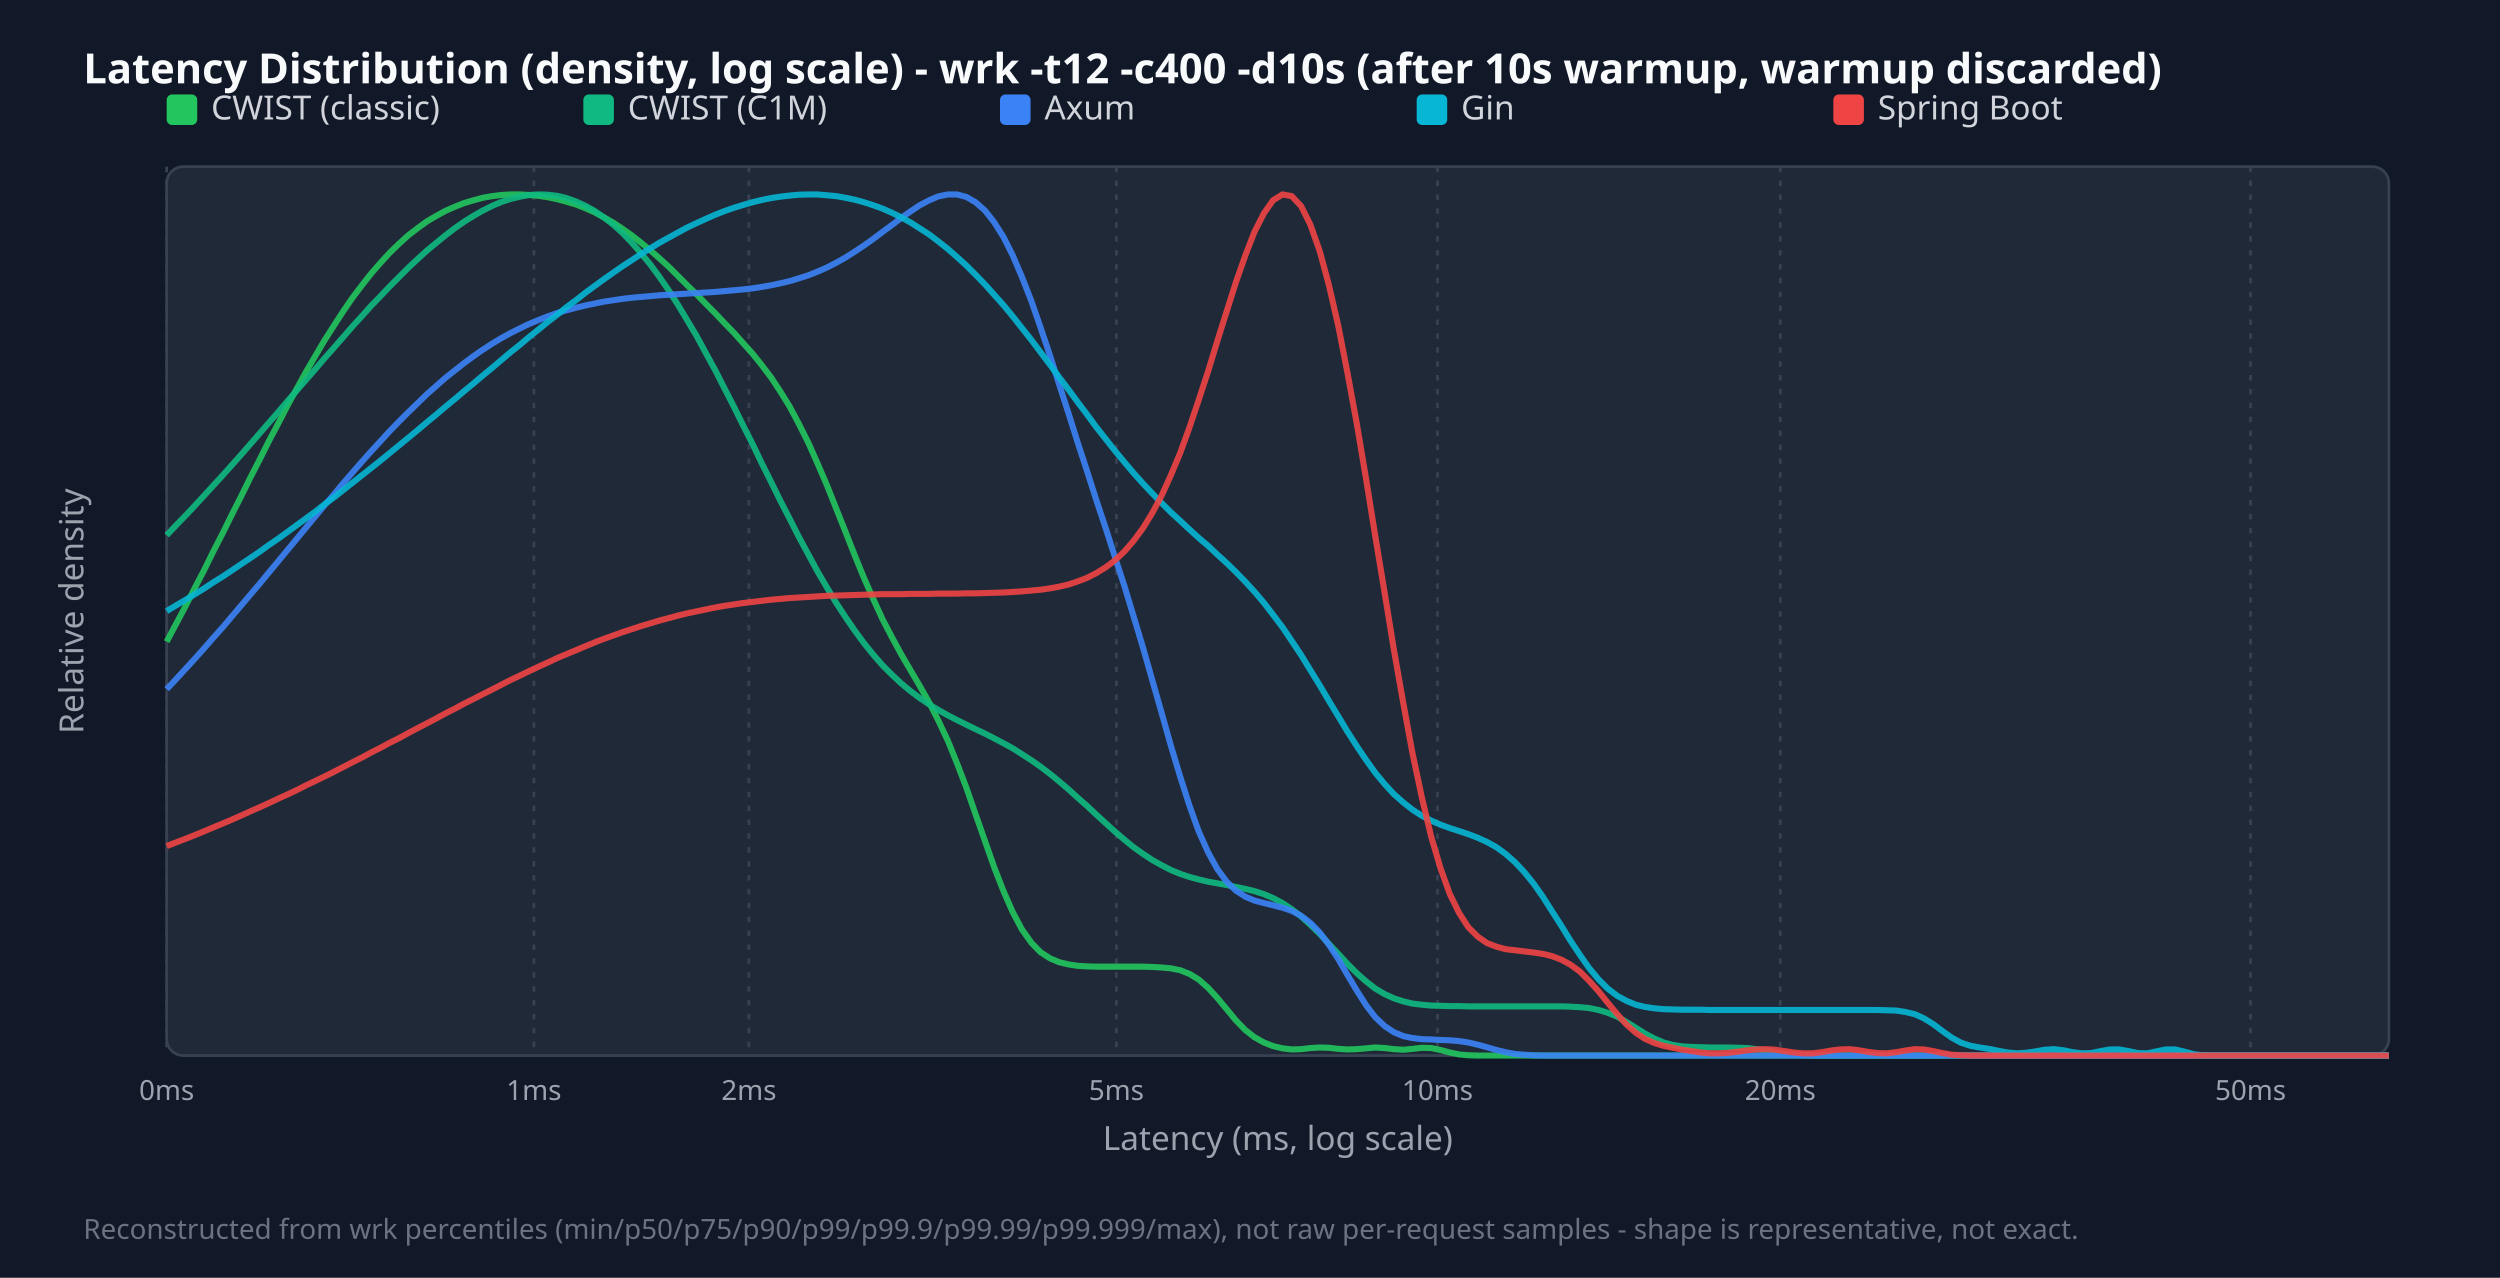
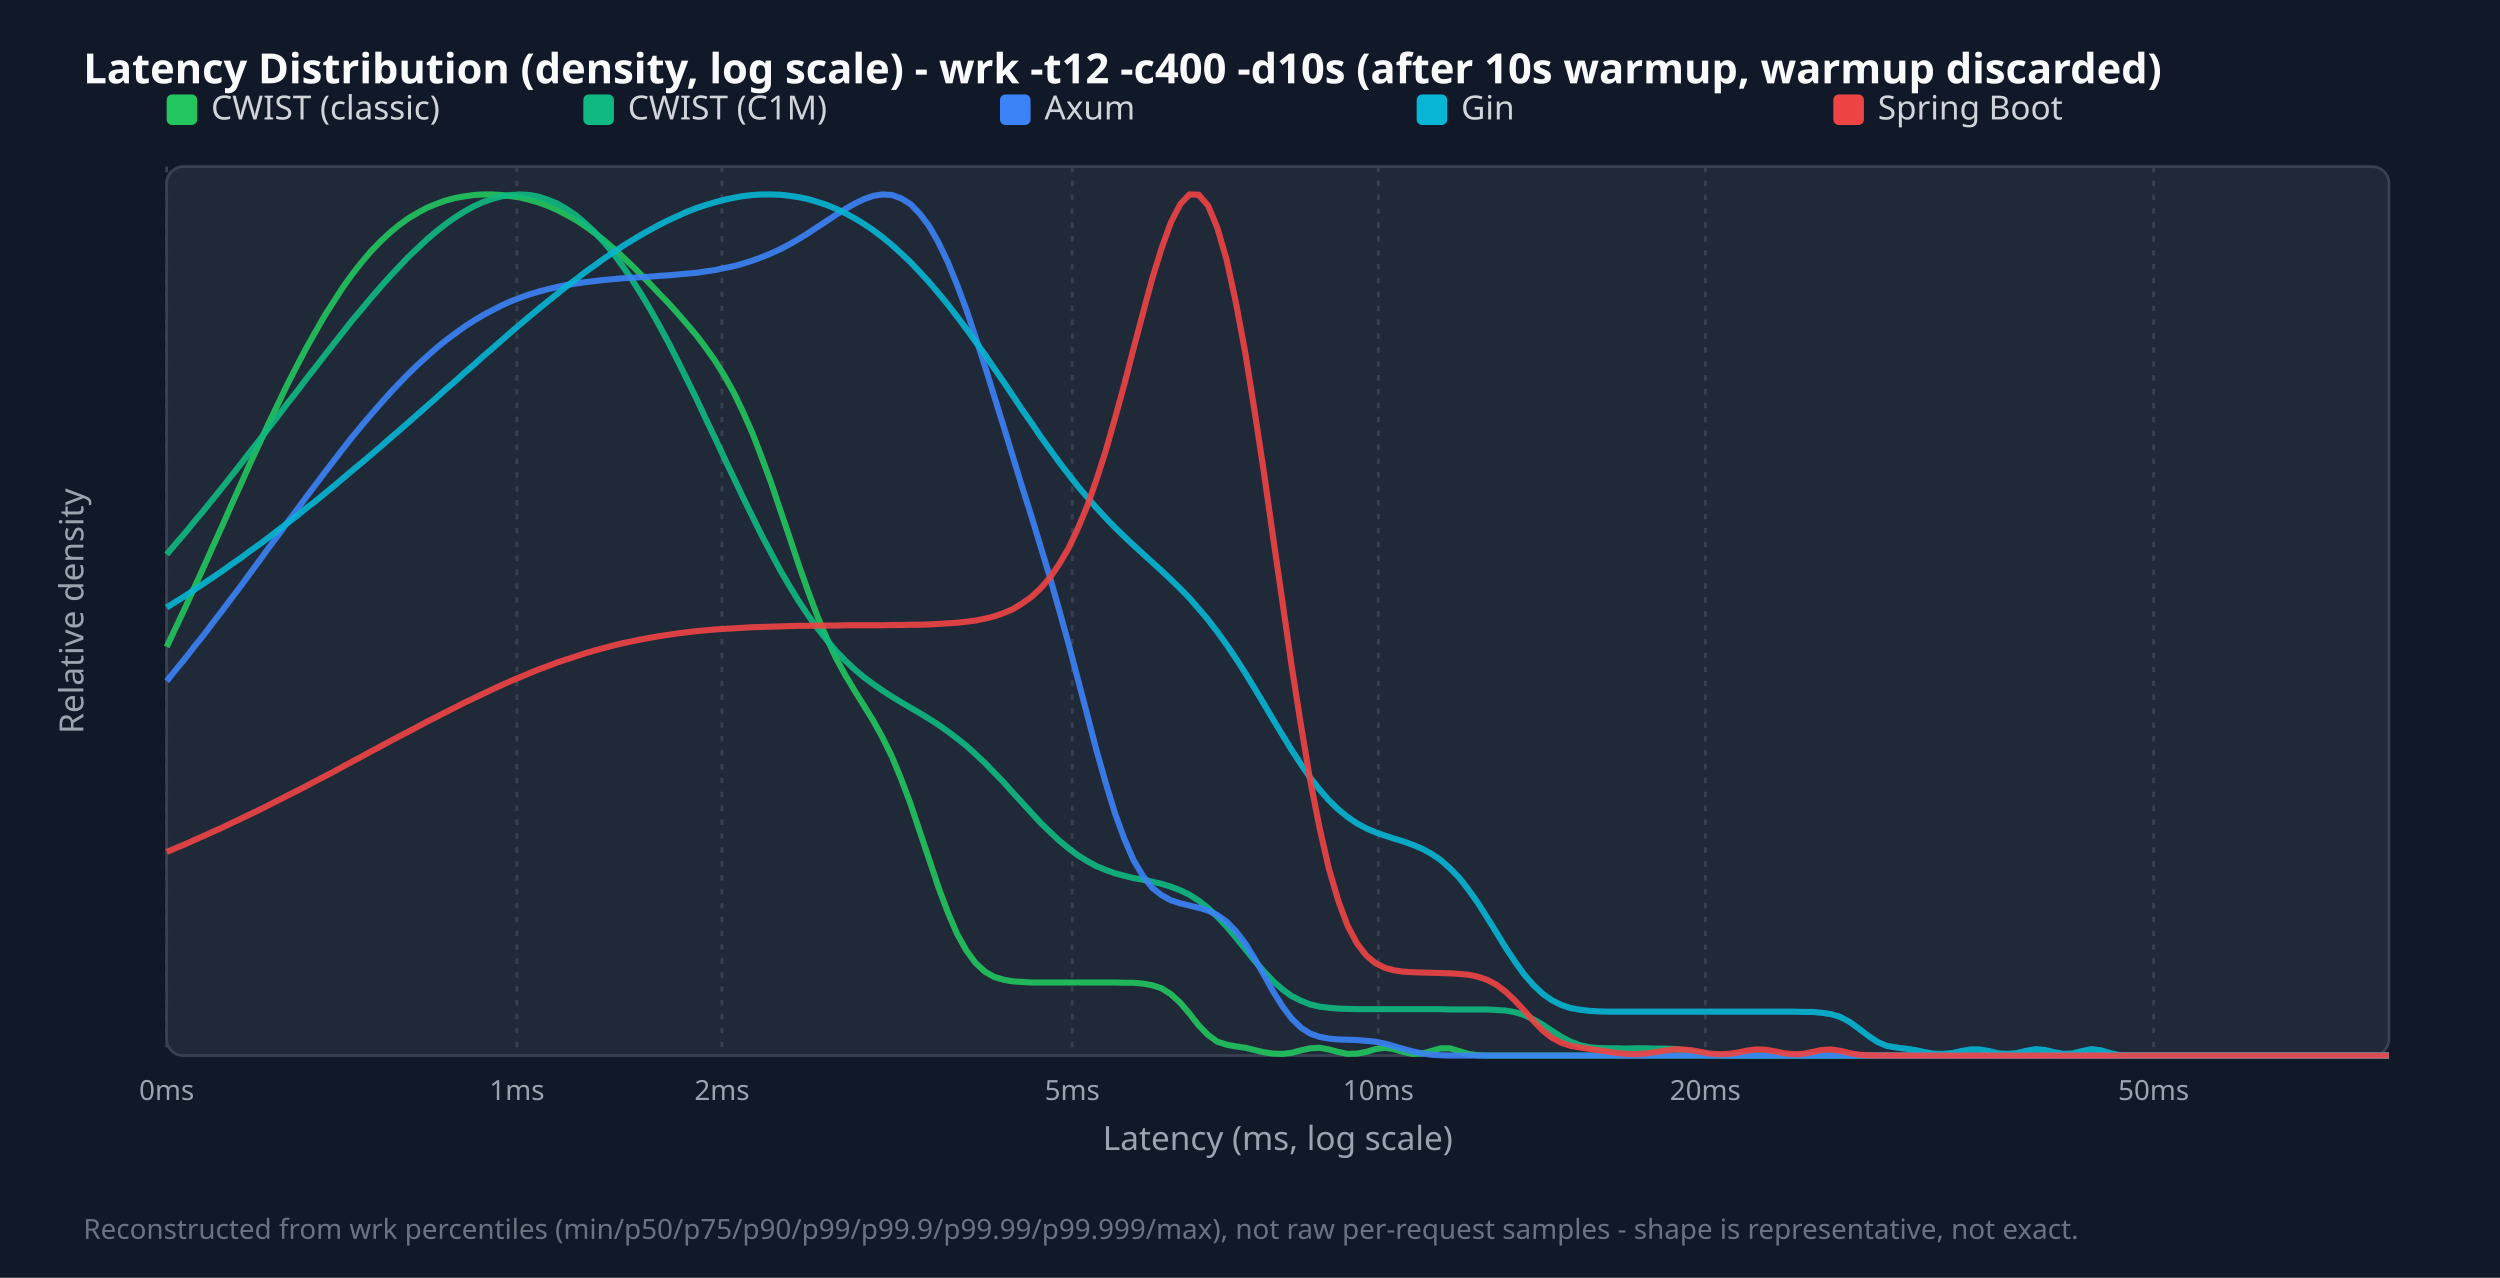
<svg xmlns="http://www.w3.org/2000/svg" width="900" height="460" viewBox="0 0 900 460">
  <style>.title{font:15px sans-serif;font-weight:bold;fill:#f9fafb}.legend{font:12px sans-serif;fill:#d1d5db}.tick{font:10px sans-serif;fill:#9ca3af}.axis-label{font:12px sans-serif;fill:#9ca3af}.footer{font:10px sans-serif;fill:#6b7280}</style>
  <rect width="100%" height="100%" fill="#111827" />
  <text x="30" y="30" class="title">Latency Distribution (density, log scale) - wrk -t12 -c400 -d10s (after 10s warmup, warmup discarded)</text>
  <rect x="60" y="60" width="800" height="320" fill="#1f2937" rx="6" stroke="#374151" />
  <line x1="60.0" y1="60" x2="60.0" y2="380" stroke="#374151" stroke-dasharray="2,3" />
  <text x="60.0" y="396" text-anchor="middle" class="tick">0ms</text>
-   <line x1="192.2" y1="60" x2="192.2" y2="380" stroke="#374151" stroke-dasharray="2,3" />
-   <text x="192.2" y="396" text-anchor="middle" class="tick">1ms</text>
-   <line x1="269.6" y1="60" x2="269.6" y2="380" stroke="#374151" stroke-dasharray="2,3" />
-   <text x="269.6" y="396" text-anchor="middle" class="tick">2ms</text>
-   <line x1="401.9" y1="60" x2="401.9" y2="380" stroke="#374151" stroke-dasharray="2,3" />
-   <text x="401.9" y="396" text-anchor="middle" class="tick">5ms</text>
-   <line x1="517.5" y1="60" x2="517.5" y2="380" stroke="#374151" stroke-dasharray="2,3" />
-   <text x="517.5" y="396" text-anchor="middle" class="tick">10ms</text>
-   <line x1="640.9" y1="60" x2="640.9" y2="380" stroke="#374151" stroke-dasharray="2,3" />
-   <text x="640.9" y="396" text-anchor="middle" class="tick">20ms</text>
-   <line x1="810.2" y1="60" x2="810.2" y2="380" stroke="#374151" stroke-dasharray="2,3" />
-   <text x="810.2" y="396" text-anchor="middle" class="tick">50ms</text>
+   <line x1="186.1" y1="60" x2="186.1" y2="380" stroke="#374151" stroke-dasharray="2,3" />
+   <text x="186.1" y="396" text-anchor="middle" class="tick">1ms</text>
+   <line x1="259.9" y1="60" x2="259.9" y2="380" stroke="#374151" stroke-dasharray="2,3" />
+   <text x="259.9" y="396" text-anchor="middle" class="tick">2ms</text>
+   <line x1="386.0" y1="60" x2="386.0" y2="380" stroke="#374151" stroke-dasharray="2,3" />
+   <text x="386.0" y="396" text-anchor="middle" class="tick">5ms</text>
+   <line x1="496.2" y1="60" x2="496.2" y2="380" stroke="#374151" stroke-dasharray="2,3" />
+   <text x="496.2" y="396" text-anchor="middle" class="tick">10ms</text>
+   <line x1="613.9" y1="60" x2="613.9" y2="380" stroke="#374151" stroke-dasharray="2,3" />
+   <text x="613.9" y="396" text-anchor="middle" class="tick">20ms</text>
+   <line x1="775.3" y1="60" x2="775.3" y2="380" stroke="#374151" stroke-dasharray="2,3" />
+   <text x="775.3" y="396" text-anchor="middle" class="tick">50ms</text>
  <rect x="60" y="34" width="11" height="11" fill="#22c55e" rx="2" />
  <text x="76" y="43" class="legend">CWIST (classic)</text>
  <rect x="210" y="34" width="11" height="11" fill="#10b981" rx="2" />
  <text x="226" y="43" class="legend">CWIST (C1M)</text>
  <rect x="360" y="34" width="11" height="11" fill="#3b82f6" rx="2" />
  <text x="376" y="43" class="legend">Axum</text>
  <rect x="510" y="34" width="11" height="11" fill="#06b6d4" rx="2" />
  <text x="526" y="43" class="legend">Gin</text>
  <rect x="660" y="34" width="11" height="11" fill="#ef4444" rx="2" />
  <text x="676" y="43" class="legend">Spring Boot</text>
-   <polyline points="60.0,231.0 63.3,224.8 66.7,218.4 70.0,211.9 73.4,205.4 76.7,198.7 80.1,192.1 83.4,185.4 86.8,178.7 90.1,172.0 93.5,165.4 96.8,158.8 100.2,152.4 103.5,146.0 106.9,139.8 110.2,133.8 113.6,128.0 116.9,122.4 120.3,117.1 123.6,112.0 126.9,107.2 130.3,102.7 133.6,98.5 137.0,94.6 140.3,91.0 143.7,87.7 147.0,84.7 150.4,82.1 153.7,79.7 157.1,77.7 160.4,75.9 163.8,74.4 167.1,73.1 170.5,72.1 173.8,71.2 177.2,70.6 180.5,70.2 183.8,70.0 187.2,70.0 190.5,70.2 193.9,70.5 197.2,71.0 200.6,71.7 203.9,72.6 207.3,73.6 210.6,74.9 214.0,76.4 217.3,78.2 220.7,80.1 224.0,82.3 227.4,84.7 230.7,87.3 234.1,90.1 237.4,93.0 240.8,96.1 244.1,99.4 247.4,102.7 250.8,106.0 254.1,109.4 257.5,112.8 260.8,116.3 264.2,119.8 267.5,123.5 270.9,127.3 274.2,131.4 277.6,135.9 280.9,140.9 284.3,146.4 287.6,152.6 291.0,159.4 294.3,166.8 297.7,174.7 301.0,183.0 304.4,191.5 307.7,199.9 311.0,208.0 314.4,215.7 317.7,222.9 321.1,229.4 324.4,235.5 327.8,241.3 331.1,246.9 334.5,252.9 337.8,259.4 341.2,266.6 344.5,274.7 347.9,283.6 351.2,293.1 354.6,302.8 357.9,312.2 361.3,320.9 364.6,328.4 367.9,334.6 371.3,339.4 374.6,342.8 378.0,345.0 381.3,346.4 384.7,347.2 388.0,347.7 391.4,347.9 394.7,348.0 398.1,348.0 401.4,348.0 404.8,348.0 408.1,348.0 411.5,348.0 414.8,348.1 418.2,348.3 421.5,348.6 424.9,349.3 428.2,350.6 431.5,352.6 434.9,355.6 438.2,359.2 441.6,363.3 444.9,367.3 448.3,370.8 451.6,373.4 455.0,375.3 458.3,376.6 461.7,377.4 465.0,377.8 468.4,377.7 471.7,377.3 475.1,377.1 478.4,377.2 481.8,377.6 485.1,377.8 488.5,377.7 491.8,377.4 495.1,377.1 498.5,377.3 501.8,377.7 505.2,377.9 508.5,377.6 511.9,377.2 515.2,377.3 518.6,378.0 521.9,378.9 525.3,379.6 528.6,379.9 532.0,380.0 535.3,380.0 538.7,380.0 542.0,380.0 545.4,380.0 548.7,380.0 552.1,380.0 555.4,380.0 558.7,380.0 562.1,380.0 565.4,380.0 568.8,380.0 572.1,380.0 575.5,380.0 578.8,380.0 582.2,380.0 585.5,380.0 588.9,380.0 592.2,380.0 595.6,380.0 598.9,380.0 602.3,380.0 605.6,380.0 609.0,380.0 612.3,380.0 615.6,380.0 619.0,380.0 622.3,380.0 625.7,380.0 629.0,380.0 632.4,380.0 635.7,380.0 639.1,380.0 642.4,380.0 645.8,380.0 649.1,380.0 652.5,380.0 655.8,380.0 659.2,380.0 662.5,380.0 665.9,380.0 669.2,380.0 672.6,380.0 675.9,380.0 679.2,380.0 682.6,380.0 685.9,380.0 689.3,380.0 692.6,380.0 696.0,380.0 699.3,380.0 702.7,380.0 706.0,380.0 709.4,380.0 712.7,380.0 716.1,380.0 719.4,380.0 722.8,380.0 726.1,380.0 729.5,380.0 732.8,380.0 736.2,380.0 739.5,380.0 742.8,380.0 746.2,380.0 749.5,380.0 752.9,380.0 756.2,380.0 759.6,380.0 762.9,380.0 766.3,380.0 769.6,380.0 773.0,380.0 776.3,380.0 779.7,380.0 783.0,380.0 786.4,380.0 789.7,380.0 793.1,380.0 796.4,380.0 799.7,380.0 803.1,380.0 806.4,380.0 809.8,380.0 813.1,380.0 816.5,380.0 819.8,380.0 823.2,380.0 826.5,380.0 829.9,380.0 833.2,380.0 836.6,380.0 839.9,380.0 843.3,380.0 846.6,380.0 850.0,380.0 853.3,380.0 856.7,380.0 860.0,380.0" fill="none" stroke="#22c55e" stroke-width="2.2" opacity="0.9" />
-   <polyline points="60.0,192.7 63.3,189.2 66.7,185.7 70.0,182.2 73.4,178.5 76.7,174.9 80.1,171.2 83.4,167.5 86.8,163.7 90.1,159.9 93.5,156.0 96.8,152.2 100.2,148.3 103.5,144.4 106.9,140.5 110.2,136.7 113.6,132.8 116.9,128.9 120.3,125.1 123.6,121.3 126.9,117.5 130.3,113.8 133.6,110.1 137.0,106.6 140.3,103.1 143.7,99.7 147.0,96.4 150.4,93.2 153.7,90.2 157.1,87.4 160.4,84.7 163.8,82.1 167.1,79.8 170.5,77.7 173.8,75.8 177.2,74.1 180.5,72.7 183.8,71.6 187.2,70.8 190.5,70.2 193.9,70.0 197.2,70.1 200.6,70.5 203.9,71.3 207.3,72.5 210.6,74.0 214.0,75.9 217.3,78.2 220.7,80.8 224.0,83.8 227.4,87.3 230.7,91.1 234.1,95.2 237.4,99.7 240.8,104.6 244.1,109.8 247.4,115.3 250.8,121.0 254.1,127.1 257.5,133.3 260.8,139.8 264.2,146.4 267.5,153.1 270.9,159.8 274.2,166.7 277.6,173.5 280.9,180.2 284.3,186.8 287.6,193.3 291.0,199.6 294.3,205.7 297.7,211.5 301.0,217.0 304.4,222.2 307.7,227.0 311.0,231.5 314.4,235.7 317.7,239.5 321.1,242.9 324.4,246.0 327.8,248.8 331.1,251.3 334.5,253.6 337.8,255.6 341.2,257.5 344.5,259.2 347.9,260.9 351.2,262.5 354.6,264.1 357.9,265.8 361.3,267.6 364.6,269.4 367.9,271.5 371.3,273.7 374.6,276.0 378.0,278.6 381.3,281.3 384.7,284.2 388.0,287.2 391.4,290.2 394.7,293.3 398.1,296.4 401.4,299.4 404.8,302.3 408.1,305.0 411.5,307.4 414.8,309.6 418.2,311.5 421.5,313.2 424.9,314.6 428.2,315.7 431.5,316.6 434.9,317.4 438.2,318.0 441.6,318.6 444.9,319.3 448.3,320.0 451.6,320.8 455.0,321.9 458.3,323.3 461.7,325.1 465.0,327.3 468.4,329.9 471.7,332.9 475.1,336.2 478.4,339.8 481.8,343.4 485.1,347.0 488.5,350.4 491.8,353.3 495.1,355.9 498.5,357.9 501.8,359.4 505.2,360.5 508.5,361.3 511.9,361.7 515.2,362.0 518.6,362.1 521.9,362.2 525.3,362.2 528.6,362.3 532.0,362.3 535.3,362.3 538.7,362.3 542.0,362.3 545.4,362.3 548.7,362.3 552.1,362.3 555.4,362.3 558.7,362.3 562.1,362.3 565.4,362.4 568.8,362.6 572.1,362.9 575.5,363.6 578.8,364.6 582.2,366.0 585.5,367.9 588.9,370.0 592.2,372.1 595.6,373.9 598.9,375.3 602.3,376.2 605.6,376.7 609.0,376.9 612.3,377.0 615.6,377.1 619.0,377.1 622.3,377.1 625.7,377.2 629.0,377.3 632.4,377.7 635.7,378.2 639.1,378.8 642.4,379.4 645.8,379.7 649.1,379.9 652.5,380.0 655.8,380.0 659.2,380.0 662.5,380.0 665.9,380.0 669.2,380.0 672.6,380.0 675.9,380.0 679.2,380.0 682.6,380.0 685.9,380.0 689.3,380.0 692.6,380.0 696.0,380.0 699.3,380.0 702.7,380.0 706.0,380.0 709.4,380.0 712.7,380.0 716.1,380.0 719.4,380.0 722.8,380.0 726.1,380.0 729.5,380.0 732.8,380.0 736.2,380.0 739.5,380.0 742.8,380.0 746.2,380.0 749.5,380.0 752.9,380.0 756.2,380.0 759.6,380.0 762.9,380.0 766.3,380.0 769.6,380.0 773.0,380.0 776.3,380.0 779.7,380.0 783.0,380.0 786.4,380.0 789.7,380.0 793.1,380.0 796.4,380.0 799.7,380.0 803.1,380.0 806.4,380.0 809.8,380.0 813.1,380.0 816.5,380.0 819.8,380.0 823.2,380.0 826.5,380.0 829.9,380.0 833.2,380.0 836.6,380.0 839.9,380.0 843.3,380.0 846.6,380.0 850.0,380.0 853.3,380.0 856.7,380.0 860.0,380.0" fill="none" stroke="#10b981" stroke-width="2.2" opacity="0.9" />
-   <polyline points="60.0,248.1 63.3,244.6 66.7,240.9 70.0,237.3 73.4,233.5 76.7,229.7 80.1,225.9 83.4,222.0 86.8,218.0 90.1,214.1 93.5,210.1 96.8,206.1 100.2,202.0 103.5,198.0 106.9,193.9 110.2,189.9 113.6,185.8 116.9,181.8 120.3,177.9 123.6,173.9 126.9,170.1 130.3,166.2 133.6,162.5 137.0,158.8 140.3,155.2 143.7,151.7 147.0,148.4 150.4,145.1 153.7,141.9 157.1,138.9 160.4,136.0 163.8,133.3 167.1,130.7 170.5,128.2 173.8,125.9 177.2,123.7 180.5,121.7 183.8,119.9 187.2,118.2 190.5,116.6 193.9,115.2 197.2,113.9 200.6,112.7 203.9,111.7 207.3,110.8 210.6,110.0 214.0,109.3 217.3,108.6 220.7,108.1 224.0,107.6 227.4,107.2 230.7,106.9 234.1,106.6 237.4,106.3 240.8,106.1 244.1,105.9 247.4,105.7 250.8,105.5 254.1,105.3 257.5,105.1 260.8,104.8 264.2,104.5 267.5,104.2 270.9,103.8 274.2,103.3 277.6,102.7 280.9,102.0 284.3,101.2 287.6,100.2 291.0,99.1 294.3,97.8 297.7,96.3 301.0,94.6 304.4,92.7 307.7,90.6 311.0,88.4 314.4,86.0 317.7,83.5 321.1,81.0 324.4,78.5 327.8,76.1 331.1,73.9 334.5,72.1 337.8,70.7 341.2,70.0 344.5,70.0 347.9,70.9 351.2,72.8 354.6,75.8 357.9,80.0 361.3,85.4 364.6,92.0 367.9,99.7 371.3,108.4 374.6,117.9 378.0,128.0 381.3,138.4 384.7,148.9 388.0,159.4 391.4,169.8 394.7,180.1 398.1,190.3 401.4,200.6 404.8,211.0 408.1,221.9 411.5,233.2 414.8,244.8 418.2,256.7 421.5,268.4 424.9,279.7 428.2,290.0 431.5,299.2 434.9,306.8 438.2,312.8 441.6,317.4 444.9,320.6 448.3,322.8 451.6,324.2 455.0,325.1 458.3,325.9 461.7,326.8 465.0,327.9 468.4,329.7 471.7,332.2 475.1,335.7 478.4,340.1 481.8,345.3 485.1,351.0 488.5,356.7 491.8,361.9 495.1,366.2 498.5,369.4 501.8,371.6 505.2,373.0 508.5,373.7 511.9,374.1 515.2,374.2 518.6,374.4 521.9,374.5 525.3,374.8 528.6,375.3 532.0,376.1 535.3,377.0 538.7,378.0 542.0,378.8 545.4,379.4 548.7,379.7 552.1,379.9 555.4,380.0 558.7,380.0 562.1,380.0 565.4,380.0 568.8,380.0 572.1,380.0 575.5,380.0 578.8,380.0 582.2,380.0 585.5,380.0 588.9,380.0 592.2,380.0 595.6,380.0 598.9,380.0 602.3,380.0 605.6,380.0 609.0,380.0 612.3,380.0 615.6,380.0 619.0,380.0 622.3,380.0 625.7,380.0 629.0,380.0 632.4,380.0 635.7,380.0 639.1,380.0 642.4,380.0 645.8,380.0 649.1,380.0 652.5,380.0 655.8,380.0 659.2,380.0 662.5,380.0 665.9,380.0 669.2,380.0 672.6,380.0 675.9,380.0 679.2,380.0 682.6,380.0 685.9,380.0 689.3,380.0 692.6,380.0 696.0,380.0 699.3,380.0 702.7,380.0 706.0,380.0 709.4,380.0 712.7,380.0 716.1,380.0 719.4,380.0 722.8,380.0 726.1,380.0 729.5,380.0 732.8,380.0 736.2,380.0 739.5,380.0 742.8,380.0 746.2,380.0 749.5,380.0 752.9,380.0 756.2,380.0 759.6,380.0 762.9,380.0 766.3,380.0 769.6,380.0 773.0,380.0 776.3,380.0 779.7,380.0 783.0,380.0 786.4,380.0 789.7,380.0 793.1,380.0 796.4,380.0 799.7,380.0 803.1,380.0 806.4,380.0 809.8,380.0 813.1,380.0 816.5,380.0 819.8,380.0 823.2,380.0 826.5,380.0 829.9,380.0 833.2,380.0 836.6,380.0 839.9,380.0 843.3,380.0 846.6,380.0 850.0,380.0 853.3,380.0 856.7,380.0 860.0,380.0" fill="none" stroke="#3b82f6" stroke-width="2.2" opacity="0.9" />
-   <polyline points="60.0,220.0 63.3,218.0 66.7,216.0 70.0,214.0 73.4,211.9 76.7,209.7 80.1,207.6 83.4,205.4 86.8,203.1 90.1,200.9 93.5,198.6 96.8,196.2 100.2,193.9 103.5,191.5 106.9,189.0 110.2,186.6 113.6,184.1 116.9,181.5 120.3,179.0 123.6,176.4 126.9,173.8 130.3,171.1 133.6,168.5 137.0,165.8 140.3,163.1 143.7,160.3 147.0,157.6 150.4,154.8 153.7,152.0 157.1,149.2 160.4,146.4 163.8,143.6 167.1,140.8 170.5,138.0 173.8,135.2 177.2,132.4 180.5,129.6 183.8,126.8 187.2,124.1 190.5,121.3 193.9,118.6 197.2,115.9 200.6,113.3 203.9,110.6 207.3,108.1 210.6,105.5 214.0,103.0 217.3,100.6 220.7,98.2 224.0,95.9 227.4,93.7 230.7,91.5 234.1,89.4 237.4,87.4 240.8,85.5 244.1,83.7 247.4,81.9 250.8,80.3 254.1,78.8 257.5,77.3 260.8,76.0 264.2,74.8 267.5,73.8 270.9,72.8 274.2,72.0 277.6,71.3 280.9,70.8 284.3,70.4 287.6,70.1 291.0,70.0 294.3,70.0 297.7,70.3 301.0,70.6 304.4,71.2 307.7,71.9 311.0,72.8 314.4,73.9 317.7,75.1 321.1,76.6 324.4,78.2 327.8,80.1 331.1,82.2 334.5,84.4 337.8,86.9 341.2,89.6 344.5,92.5 347.9,95.6 351.2,98.9 354.6,102.4 357.9,106.1 361.3,109.9 364.6,113.9 367.9,118.1 371.3,122.4 374.6,126.8 378.0,131.3 381.3,135.8 384.7,140.3 388.0,144.8 391.4,149.3 394.7,153.8 398.1,158.1 401.4,162.3 404.8,166.4 408.1,170.3 411.5,174.1 414.8,177.6 418.2,181.1 421.5,184.4 424.9,187.5 428.2,190.6 431.5,193.6 434.9,196.5 438.2,199.6 441.6,202.7 444.9,205.9 448.3,209.4 451.6,213.0 455.0,217.0 458.3,221.3 461.7,225.8 465.0,230.7 468.4,235.8 471.7,241.2 475.1,246.7 478.4,252.3 481.8,257.9 485.1,263.4 488.5,268.7 491.8,273.6 495.1,278.2 498.5,282.3 501.8,285.9 505.2,288.9 508.5,291.5 511.9,293.7 515.2,295.4 518.6,296.9 521.9,298.1 525.3,299.2 528.6,300.3 532.0,301.6 535.3,303.1 538.7,305.0 542.0,307.4 545.4,310.4 548.7,313.9 552.1,318.1 555.4,322.8 558.7,328.0 562.1,333.3 565.4,338.7 568.8,343.8 572.1,348.5 575.5,352.6 578.8,355.9 582.2,358.5 585.5,360.3 588.9,361.7 592.2,362.5 595.6,363.0 598.9,363.3 602.3,363.4 605.6,363.5 609.0,363.5 612.3,363.5 615.6,363.6 619.0,363.6 622.3,363.6 625.7,363.6 629.0,363.6 632.4,363.6 635.7,363.6 639.1,363.6 642.4,363.6 645.8,363.6 649.1,363.6 652.5,363.6 655.8,363.6 659.2,363.6 662.5,363.6 665.9,363.6 669.2,363.6 672.6,363.6 675.9,363.6 679.2,363.7 682.6,363.8 685.9,364.3 689.3,365.1 692.6,366.6 696.0,368.7 699.3,371.2 702.7,373.6 706.0,375.4 709.4,376.5 712.7,377.1 716.1,377.6 719.4,378.3 722.8,378.9 726.1,379.2 729.5,379.0 732.8,378.5 736.2,377.9 739.5,377.7 742.8,378.1 746.2,378.8 749.5,379.2 752.9,379.1 756.2,378.4 759.6,377.8 762.9,377.8 766.3,378.4 769.6,379.1 773.0,379.2 776.3,378.5 779.7,377.8 783.0,377.8 786.4,378.6 789.7,379.5 793.1,379.9 796.4,380.0 799.7,380.0 803.1,380.0 806.4,380.0 809.8,380.0 813.1,380.0 816.5,380.0 819.8,380.0 823.2,380.0 826.5,380.0 829.9,380.0 833.2,380.0 836.6,380.0 839.9,380.0 843.3,380.0 846.6,380.0 850.0,380.0 853.3,380.0 856.7,380.0 860.0,380.0" fill="none" stroke="#06b6d4" stroke-width="2.2" opacity="0.9" />
-   <polyline points="60.0,304.6 63.3,303.3 66.7,302.0 70.0,300.7 73.4,299.3 76.7,297.9 80.1,296.5 83.4,295.1 86.8,293.6 90.1,292.1 93.5,290.6 96.8,289.1 100.2,287.5 103.5,286.0 106.9,284.4 110.2,282.7 113.6,281.1 116.9,279.5 120.3,277.8 123.6,276.1 126.9,274.4 130.3,272.7 133.6,270.9 137.0,269.2 140.3,267.4 143.7,265.7 147.0,263.9 150.4,262.1 153.7,260.4 157.1,258.6 160.4,256.8 163.8,255.1 167.1,253.3 170.5,251.6 173.8,249.9 177.2,248.2 180.5,246.5 183.8,244.8 187.2,243.2 190.5,241.6 193.9,240.0 197.2,238.5 200.6,236.9 203.9,235.5 207.3,234.1 210.6,232.7 214.0,231.3 217.3,230.0 220.7,228.8 224.0,227.6 227.4,226.5 230.7,225.4 234.1,224.4 237.4,223.4 240.8,222.5 244.1,221.6 247.4,220.8 250.8,220.1 254.1,219.4 257.5,218.7 260.8,218.1 264.2,217.6 267.5,217.1 270.9,216.7 274.2,216.3 277.6,215.9 280.9,215.6 284.3,215.3 287.6,215.1 291.0,214.9 294.3,214.7 297.7,214.5 301.0,214.4 304.4,214.3 307.7,214.2 311.0,214.1 314.4,214.0 317.7,213.9 321.1,213.9 324.4,213.9 327.8,213.8 331.1,213.8 334.5,213.8 337.8,213.7 341.2,213.7 344.5,213.7 347.9,213.6 351.2,213.6 354.6,213.5 357.9,213.4 361.3,213.3 364.6,213.1 367.9,212.9 371.3,212.6 374.6,212.3 378.0,211.8 381.3,211.2 384.7,210.4 388.0,209.3 391.4,208.0 394.7,206.3 398.1,204.2 401.4,201.7 404.8,198.5 408.1,194.7 411.5,190.1 414.8,184.7 418.2,178.4 421.5,171.1 424.9,163.0 428.2,153.9 431.5,144.1 434.9,133.7 438.2,122.9 441.6,112.1 444.9,101.7 448.3,92.0 451.6,83.5 455.0,76.8 458.3,72.1 461.7,70.0 465.0,70.6 468.4,74.2 471.7,80.8 475.1,90.4 478.4,102.6 481.8,117.4 485.1,134.3 488.5,152.8 491.8,172.5 495.1,193.0 498.5,213.6 501.8,233.9 505.2,253.2 508.5,271.2 511.9,287.2 515.2,301.1 518.6,312.6 521.9,321.8 525.3,328.7 528.6,333.8 532.0,337.2 535.3,339.5 538.7,340.8 542.0,341.7 545.4,342.1 548.7,342.5 552.1,342.9 555.4,343.4 558.7,344.2 562.1,345.5 565.4,347.3 568.8,349.8 572.1,353.1 575.5,356.9 578.8,361.0 582.2,365.1 585.5,368.8 588.9,371.8 592.2,374.0 595.6,375.5 598.9,376.5 602.3,377.2 605.6,377.9 609.0,378.4 612.3,378.9 615.6,379.2 619.0,379.2 622.3,379.0 625.7,378.6 629.0,378.1 632.4,377.8 635.7,377.7 639.1,377.9 642.4,378.4 645.8,378.9 649.1,379.2 652.5,379.2 655.8,378.8 659.2,378.2 662.5,377.8 665.9,377.7 669.2,378.1 672.6,378.7 675.9,379.1 679.2,379.2 682.6,378.8 685.9,378.2 689.3,377.7 692.6,377.8 696.0,378.4 699.3,379.1 702.7,379.7 706.0,379.9 709.4,380.0 712.7,380.0 716.1,380.0 719.4,380.0 722.8,380.0 726.1,380.0 729.5,380.0 732.8,380.0 736.2,380.0 739.5,380.0 742.8,380.0 746.2,380.0 749.5,380.0 752.9,380.0 756.2,380.0 759.6,380.0 762.9,380.0 766.3,380.0 769.6,380.0 773.0,380.0 776.3,380.0 779.7,380.0 783.0,380.0 786.4,380.0 789.7,380.0 793.1,380.0 796.4,380.0 799.7,380.0 803.1,380.0 806.4,380.0 809.8,380.0 813.1,380.0 816.5,380.0 819.8,380.0 823.2,380.0 826.5,380.0 829.9,380.0 833.2,380.0 836.6,380.0 839.9,380.0 843.3,380.0 846.6,380.0 850.0,380.0 853.3,380.0 856.7,380.0 860.0,380.0" fill="none" stroke="#ef4444" stroke-width="2.2" opacity="0.9" />
+   <polyline points="60.0,232.9 63.3,225.9 66.7,218.7 70.0,211.4 73.4,204.0 76.7,196.6 80.1,189.1 83.4,181.6 86.8,174.1 90.1,166.7 93.5,159.4 96.8,152.2 100.2,145.2 103.5,138.3 106.9,131.7 110.2,125.4 113.6,119.4 116.9,113.6 120.3,108.3 123.6,103.2 126.9,98.6 130.3,94.3 133.6,90.4 137.0,86.9 140.3,83.8 143.7,81.0 147.0,78.6 150.4,76.6 153.7,74.8 157.1,73.4 160.4,72.2 163.8,71.3 167.1,70.7 170.5,70.2 173.8,70.0 177.2,70.0 180.5,70.2 183.8,70.6 187.2,71.1 190.5,71.9 193.9,72.9 197.2,74.1 200.6,75.6 203.9,77.3 207.3,79.2 210.6,81.4 214.0,83.8 217.3,86.4 220.7,89.3 224.0,92.3 227.4,95.5 230.7,98.8 234.1,102.3 237.4,105.8 240.8,109.3 244.1,113.0 247.4,116.8 250.8,120.8 254.1,125.2 257.5,130.0 260.8,135.3 264.2,141.4 267.5,148.3 270.9,156.0 274.2,164.6 277.6,173.8 280.9,183.6 284.3,193.6 287.6,203.5 291.0,213.1 294.3,221.9 297.7,229.9 301.0,237.0 304.4,243.2 307.7,248.7 311.0,254.0 314.4,259.5 317.7,265.5 321.1,272.4 324.4,280.4 327.8,289.4 331.1,299.3 334.5,309.4 337.8,319.3 341.2,328.4 344.5,336.1 347.9,342.2 351.2,346.7 354.6,349.8 357.9,351.7 361.3,352.7 364.6,353.3 367.9,353.5 371.3,353.7 374.6,353.7 378.0,353.7 381.3,353.7 384.7,353.7 388.0,353.7 391.4,353.7 394.7,353.7 398.1,353.7 401.4,353.7 404.8,353.8 408.1,353.8 411.5,354.1 414.8,354.7 418.2,355.8 421.5,357.9 424.9,361.0 428.2,364.9 431.5,369.1 434.9,372.6 438.2,375.0 441.6,376.1 444.9,376.7 448.3,377.2 451.6,378.0 455.0,378.8 458.3,379.3 461.7,379.4 465.0,379.0 468.4,378.1 471.7,377.4 475.1,377.2 478.4,377.8 481.8,378.7 485.1,379.4 488.5,379.3 491.8,378.7 495.1,377.7 498.5,377.2 501.8,377.7 505.2,378.7 508.5,379.4 511.9,379.3 515.2,378.4 518.6,377.4 521.9,377.4 525.3,378.4 528.6,379.4 532.0,379.9 535.3,380.0 538.7,380.0 542.0,380.0 545.4,380.0 548.7,380.0 552.1,380.0 555.4,380.0 558.7,380.0 562.1,380.0 565.4,380.0 568.8,380.0 572.1,380.0 575.5,380.0 578.8,380.0 582.2,380.0 585.5,380.0 588.9,380.0 592.2,380.0 595.6,380.0 598.9,380.0 602.3,380.0 605.6,380.0 609.0,380.0 612.3,380.0 615.6,380.0 619.0,380.0 622.3,380.0 625.7,380.0 629.0,380.0 632.4,380.0 635.7,380.0 639.1,380.0 642.4,380.0 645.8,380.0 649.1,380.0 652.5,380.0 655.8,380.0 659.2,380.0 662.5,380.0 665.9,380.0 669.2,380.0 672.6,380.0 675.9,380.0 679.2,380.0 682.6,380.0 685.9,380.0 689.3,380.0 692.6,380.0 696.0,380.0 699.3,380.0 702.7,380.0 706.0,380.0 709.4,380.0 712.7,380.0 716.1,380.0 719.4,380.0 722.8,380.0 726.1,380.0 729.5,380.0 732.8,380.0 736.2,380.0 739.5,380.0 742.8,380.0 746.2,380.0 749.5,380.0 752.9,380.0 756.2,380.0 759.6,380.0 762.9,380.0 766.3,380.0 769.6,380.0 773.0,380.0 776.3,380.0 779.7,380.0 783.0,380.0 786.4,380.0 789.7,380.0 793.1,380.0 796.4,380.0 799.7,380.0 803.1,380.0 806.4,380.0 809.8,380.0 813.1,380.0 816.5,380.0 819.8,380.0 823.2,380.0 826.5,380.0 829.9,380.0 833.2,380.0 836.6,380.0 839.9,380.0 843.3,380.0 846.6,380.0 850.0,380.0 853.3,380.0 856.7,380.0 860.0,380.0" fill="none" stroke="#22c55e" stroke-width="2.2" opacity="0.9" />
+   <polyline points="60.0,199.6 63.3,195.7 66.7,191.8 70.0,187.7 73.4,183.7 76.7,179.6 80.1,175.4 83.4,171.2 86.8,166.9 90.1,162.6 93.5,158.3 96.8,154.0 100.2,149.6 103.5,145.2 106.9,140.9 110.2,136.5 113.6,132.2 116.9,127.9 120.3,123.6 123.6,119.4 126.9,115.2 130.3,111.2 133.6,107.2 137.0,103.3 140.3,99.6 143.7,96.0 147.0,92.5 150.4,89.3 153.7,86.2 157.1,83.3 160.4,80.7 163.8,78.3 167.1,76.2 170.5,74.3 173.8,72.8 177.2,71.6 180.5,70.7 183.8,70.2 187.2,70.0 190.5,70.2 193.9,70.8 197.2,71.9 200.6,73.3 203.9,75.2 207.3,77.5 210.6,80.3 214.0,83.5 217.3,87.1 220.7,91.1 224.0,95.6 227.4,100.5 230.7,105.7 234.1,111.4 237.4,117.3 240.8,123.6 244.1,130.1 247.4,136.8 250.8,143.7 254.1,150.8 257.5,157.9 260.8,165.0 264.2,172.1 267.5,179.1 270.9,186.0 274.2,192.7 277.6,199.1 280.9,205.3 284.3,211.1 287.6,216.5 291.0,221.6 294.3,226.2 297.7,230.5 301.0,234.4 304.4,237.9 307.7,241.0 311.0,243.8 314.4,246.3 317.7,248.6 321.1,250.8 324.4,252.8 327.8,254.8 331.1,256.7 334.5,258.8 337.8,260.9 341.2,263.3 344.5,265.8 347.9,268.5 351.2,271.5 354.6,274.7 357.9,278.1 361.3,281.6 364.6,285.3 367.9,288.9 371.3,292.6 374.6,296.2 378.0,299.5 381.3,302.6 384.7,305.4 388.0,307.9 391.4,310.0 394.7,311.8 398.1,313.2 401.4,314.4 404.8,315.3 408.1,316.1 411.5,316.7 414.8,317.4 418.2,318.2 421.5,319.2 424.9,320.5 428.2,322.1 431.5,324.2 434.9,326.9 438.2,330.0 441.6,333.6 444.9,337.5 448.3,341.7 451.6,345.8 455.0,349.7 458.3,353.2 461.7,356.2 465.0,358.6 468.4,360.3 471.7,361.6 475.1,362.4 478.4,362.8 481.8,363.1 485.1,363.2 488.5,363.3 491.8,363.3 495.1,363.3 498.5,363.3 501.8,363.3 505.2,363.3 508.5,363.3 511.9,363.3 515.2,363.3 518.6,363.3 521.9,363.4 525.3,363.4 528.6,363.4 532.0,363.4 535.3,363.4 538.7,363.6 542.0,363.8 545.4,364.4 548.7,365.4 552.1,367.0 555.4,368.9 558.7,371.1 562.1,373.3 565.4,375.0 568.8,376.3 572.1,377.0 575.5,377.3 578.8,377.4 582.2,377.4 585.5,377.5 588.9,377.4 592.2,377.4 595.6,377.5 598.9,377.5 602.3,377.6 605.6,378.0 609.0,378.6 612.3,379.2 615.6,379.7 619.0,379.9 622.3,380.0 625.7,380.0 629.0,380.0 632.4,380.0 635.7,380.0 639.1,380.0 642.4,380.0 645.8,380.0 649.1,380.0 652.5,380.0 655.8,380.0 659.2,380.0 662.5,380.0 665.9,380.0 669.2,380.0 672.6,380.0 675.9,380.0 679.2,380.0 682.6,380.0 685.9,380.0 689.3,380.0 692.6,380.0 696.0,380.0 699.3,380.0 702.7,380.0 706.0,380.0 709.4,380.0 712.7,380.0 716.1,380.0 719.4,380.0 722.8,380.0 726.1,380.0 729.5,380.0 732.8,380.0 736.2,380.0 739.5,380.0 742.8,380.0 746.2,380.0 749.5,380.0 752.9,380.0 756.2,380.0 759.6,380.0 762.9,380.0 766.3,380.0 769.6,380.0 773.0,380.0 776.3,380.0 779.7,380.0 783.0,380.0 786.4,380.0 789.7,380.0 793.1,380.0 796.4,380.0 799.7,380.0 803.1,380.0 806.4,380.0 809.8,380.0 813.1,380.0 816.5,380.0 819.8,380.0 823.2,380.0 826.5,380.0 829.9,380.0 833.2,380.0 836.6,380.0 839.9,380.0 843.3,380.0 846.6,380.0 850.0,380.0 853.3,380.0 856.7,380.0 860.0,380.0" fill="none" stroke="#10b981" stroke-width="2.2" opacity="0.9" />
+   <polyline points="60.0,245.2 63.3,241.1 66.7,237.0 70.0,232.7 73.4,228.5 76.7,224.1 80.1,219.7 83.4,215.3 86.8,210.8 90.1,206.3 93.5,201.7 96.8,197.1 100.2,192.6 103.5,188.0 106.9,183.5 110.2,179.0 113.6,174.5 116.9,170.1 120.3,165.7 123.6,161.4 126.9,157.2 130.3,153.1 133.6,149.2 137.0,145.3 140.3,141.6 143.7,138.0 147.0,134.6 150.4,131.3 153.7,128.3 157.1,125.3 160.4,122.6 163.8,120.1 167.1,117.7 170.5,115.5 173.8,113.5 177.2,111.7 180.5,110.0 183.8,108.5 187.2,107.2 190.5,106.0 193.9,105.0 197.2,104.1 200.6,103.3 203.9,102.6 207.3,102.1 210.6,101.6 214.0,101.2 217.3,100.8 220.7,100.5 224.0,100.2 227.4,100.0 230.7,99.8 234.1,99.6 237.4,99.3 240.8,99.1 244.1,98.8 247.4,98.5 250.8,98.2 254.1,97.7 257.5,97.2 260.8,96.5 264.2,95.8 267.5,94.9 270.9,93.8 274.2,92.6 277.6,91.2 280.9,89.7 284.3,87.9 287.6,86.0 291.0,83.9 294.3,81.7 297.7,79.5 301.0,77.3 304.4,75.2 307.7,73.3 311.0,71.7 314.4,70.5 317.7,70.0 321.1,70.2 324.4,71.4 327.8,73.5 331.1,76.9 334.5,81.4 337.8,87.2 341.2,94.3 344.5,102.4 347.9,111.5 351.2,121.4 354.6,131.9 357.9,142.6 361.3,153.5 364.6,164.3 367.9,175.1 371.3,185.8 374.6,196.7 378.0,207.9 381.3,219.6 384.7,231.8 388.0,244.4 391.4,257.3 394.7,270.0 398.1,282.0 401.4,292.8 404.8,302.1 408.1,309.7 411.5,315.4 414.8,319.6 418.2,322.3 421.5,324.1 424.9,325.2 428.2,326.0 431.5,326.8 434.9,327.8 438.2,329.4 441.6,331.8 444.9,335.2 448.3,339.6 451.6,345.0 455.0,350.9 458.3,356.9 461.7,362.3 465.0,366.7 468.4,370.0 471.7,372.1 475.1,373.3 478.4,373.9 481.8,374.2 485.1,374.3 488.5,374.4 491.8,374.7 495.1,375.0 498.5,375.7 501.8,376.6 505.2,377.6 508.5,378.5 511.9,379.2 515.2,379.7 518.6,379.9 521.9,380.0 525.3,380.0 528.6,380.0 532.0,380.0 535.3,380.0 538.7,380.0 542.0,380.0 545.4,380.0 548.7,380.0 552.1,380.0 555.4,380.0 558.7,380.0 562.1,380.0 565.4,380.0 568.8,380.0 572.1,380.0 575.5,380.0 578.8,380.0 582.2,380.0 585.5,380.0 588.9,380.0 592.2,380.0 595.6,380.0 598.9,380.0 602.3,380.0 605.6,380.0 609.0,380.0 612.3,380.0 615.6,380.0 619.0,380.0 622.3,380.0 625.7,380.0 629.0,380.0 632.4,380.0 635.7,380.0 639.1,380.0 642.4,380.0 645.8,380.0 649.1,380.0 652.5,380.0 655.8,380.0 659.2,380.0 662.5,380.0 665.9,380.0 669.2,380.0 672.6,380.0 675.9,380.0 679.2,380.0 682.6,380.0 685.9,380.0 689.3,380.0 692.6,380.0 696.0,380.0 699.3,380.0 702.7,380.0 706.0,380.0 709.4,380.0 712.7,380.0 716.1,380.0 719.4,380.0 722.8,380.0 726.1,380.0 729.5,380.0 732.8,380.0 736.2,380.0 739.5,380.0 742.8,380.0 746.2,380.0 749.5,380.0 752.9,380.0 756.2,380.0 759.6,380.0 762.9,380.0 766.3,380.0 769.6,380.0 773.0,380.0 776.3,380.0 779.7,380.0 783.0,380.0 786.4,380.0 789.7,380.0 793.1,380.0 796.4,380.0 799.7,380.0 803.1,380.0 806.4,380.0 809.8,380.0 813.1,380.0 816.5,380.0 819.8,380.0 823.2,380.0 826.5,380.0 829.9,380.0 833.2,380.0 836.6,380.0 839.9,380.0 843.3,380.0 846.6,380.0 850.0,380.0 853.3,380.0 856.7,380.0 860.0,380.0" fill="none" stroke="#3b82f6" stroke-width="2.2" opacity="0.9" />
+   <polyline points="60.0,218.7 63.3,216.6 66.7,214.5 70.0,212.3 73.4,210.0 76.7,207.8 80.1,205.5 83.4,203.1 86.8,200.8 90.1,198.3 93.5,195.9 96.8,193.4 100.2,190.8 103.5,188.3 106.9,185.7 110.2,183.0 113.6,180.4 116.9,177.7 120.3,174.9 123.6,172.1 126.9,169.3 130.3,166.5 133.6,163.7 137.0,160.8 140.3,157.9 143.7,155.0 147.0,152.1 150.4,149.1 153.7,146.2 157.1,143.2 160.4,140.2 163.8,137.3 167.1,134.3 170.5,131.4 173.8,128.4 177.2,125.5 180.5,122.6 183.8,119.7 187.2,116.8 190.5,114.0 193.9,111.2 197.2,108.5 200.6,105.8 203.9,103.1 207.3,100.6 210.6,98.0 214.0,95.6 217.3,93.2 220.7,90.9 224.0,88.7 227.4,86.6 230.7,84.6 234.1,82.7 237.4,80.9 240.8,79.2 244.1,77.7 247.4,76.2 250.8,74.9 254.1,73.8 257.5,72.8 260.8,71.9 264.2,71.2 267.5,70.6 270.9,70.2 274.2,70.0 277.6,70.0 280.9,70.1 284.3,70.5 287.6,71.0 291.0,71.7 294.3,72.7 297.7,73.8 301.0,75.2 304.4,76.8 307.7,78.6 311.0,80.6 314.4,82.9 317.7,85.4 321.1,88.2 324.4,91.2 327.8,94.4 331.1,97.9 334.5,101.6 337.8,105.5 341.2,109.6 344.5,113.9 347.9,118.4 351.2,123.0 354.6,127.7 357.9,132.6 361.3,137.5 364.6,142.4 367.9,147.4 371.3,152.2 374.6,157.1 378.0,161.8 381.3,166.4 384.7,170.8 388.0,175.0 391.4,179.0 394.7,182.8 398.1,186.5 401.4,189.9 404.8,193.2 408.1,196.3 411.5,199.4 414.8,202.4 418.2,205.5 421.5,208.6 424.9,211.9 428.2,215.3 431.5,219.1 434.9,223.1 438.2,227.4 441.6,232.1 444.9,237.0 448.3,242.3 451.6,247.7 455.0,253.4 458.3,259.0 461.7,264.6 465.0,270.0 468.4,275.2 471.7,280.0 475.1,284.3 478.4,288.1 481.8,291.4 485.1,294.1 488.5,296.4 491.8,298.2 495.1,299.6 498.5,300.8 501.8,301.9 505.2,302.9 508.5,304.1 511.9,305.5 515.2,307.3 518.6,309.6 521.9,312.5 525.3,316.0 528.6,320.2 532.0,325.0 535.3,330.2 538.7,335.7 542.0,341.1 545.4,346.2 548.7,350.8 552.1,354.7 555.4,357.8 558.7,360.1 562.1,361.8 565.4,362.9 568.8,363.5 572.1,363.9 575.5,364.1 578.8,364.2 582.2,364.2 585.5,364.2 588.9,364.2 592.2,364.2 595.6,364.2 598.9,364.2 602.3,364.2 605.6,364.2 609.0,364.2 612.3,364.2 615.6,364.2 619.0,364.2 622.3,364.2 625.7,364.2 629.0,364.2 632.4,364.2 635.7,364.2 639.1,364.2 642.4,364.2 645.8,364.2 649.1,364.3 652.5,364.3 655.8,364.6 659.2,365.1 662.5,366.1 665.9,367.9 669.2,370.3 672.6,372.9 675.9,375.1 679.2,376.5 682.6,377.1 685.9,377.5 689.3,378.0 692.6,378.7 696.0,379.3 699.3,379.4 702.7,379.1 706.0,378.4 709.4,377.8 712.7,377.8 716.1,378.4 719.4,379.2 722.8,379.4 726.1,379.1 729.5,378.3 732.8,377.7 736.2,378.0 739.5,378.8 742.8,379.4 746.2,379.2 749.5,378.4 752.9,377.7 756.2,378.1 759.6,379.1 762.9,379.8 766.3,380.0 769.6,380.0 773.0,380.0 776.3,380.0 779.7,380.0 783.0,380.0 786.4,380.0 789.7,380.0 793.1,380.0 796.4,380.0 799.7,380.0 803.1,380.0 806.4,380.0 809.8,380.0 813.1,380.0 816.5,380.0 819.8,380.0 823.2,380.0 826.5,380.0 829.9,380.0 833.2,380.0 836.6,380.0 839.9,380.0 843.3,380.0 846.6,380.0 850.0,380.0 853.3,380.0 856.7,380.0 860.0,380.0" fill="none" stroke="#06b6d4" stroke-width="2.2" opacity="0.9" />
+   <polyline points="60.0,306.7 63.3,305.3 66.7,303.9 70.0,302.4 73.4,300.9 76.7,299.4 80.1,297.9 83.4,296.3 86.8,294.7 90.1,293.1 93.5,291.5 96.8,289.8 100.2,288.1 103.5,286.4 106.9,284.7 110.2,283.0 113.6,281.2 116.9,279.5 120.3,277.7 123.6,275.9 126.9,274.1 130.3,272.3 133.6,270.5 137.0,268.7 140.3,266.9 143.7,265.1 147.0,263.4 150.4,261.6 153.7,259.8 157.1,258.1 160.4,256.4 163.8,254.7 167.1,253.0 170.5,251.4 173.8,249.8 177.2,248.2 180.5,246.7 183.8,245.2 187.2,243.8 190.5,242.4 193.9,241.0 197.2,239.8 200.6,238.5 203.9,237.4 207.3,236.3 210.6,235.2 214.0,234.2 217.3,233.3 220.7,232.4 224.0,231.6 227.4,230.9 230.7,230.2 234.1,229.6 237.4,229.0 240.8,228.5 244.1,228.0 247.4,227.6 250.8,227.2 254.1,226.9 257.5,226.6 260.8,226.4 264.2,226.2 267.5,226.0 270.9,225.8 274.2,225.7 277.6,225.6 280.9,225.5 284.3,225.4 287.6,225.3 291.0,225.3 294.3,225.2 297.7,225.2 301.0,225.2 304.4,225.1 307.7,225.1 311.0,225.1 314.4,225.1 317.7,225.1 321.1,225.0 324.4,225.0 327.8,224.9 331.1,224.9 334.5,224.8 337.8,224.6 341.2,224.4 344.5,224.2 347.9,223.8 351.2,223.4 354.6,222.7 357.9,221.9 361.3,220.7 364.6,219.3 367.9,217.3 371.3,214.9 374.6,211.8 378.0,207.9 381.3,203.1 384.7,197.3 388.0,190.3 391.4,182.2 394.7,172.8 398.1,162.2 401.4,150.6 404.8,138.2 408.1,125.4 411.5,112.6 414.8,100.3 418.2,89.3 421.5,80.1 424.9,73.5 428.2,70.0 431.5,70.1 434.9,74.0 438.2,81.9 441.6,93.6 444.9,108.8 448.3,127.0 451.6,147.6 455.0,170.0 458.3,193.3 461.7,216.8 465.0,239.8 468.4,261.4 471.7,281.1 475.1,298.3 478.4,312.7 481.8,324.3 485.1,333.2 488.5,339.6 491.8,343.9 495.1,346.7 498.5,348.4 501.8,349.3 505.2,349.8 508.5,350.0 511.9,350.1 515.2,350.2 518.6,350.3 521.9,350.4 525.3,350.6 528.6,350.9 532.0,351.6 535.3,352.7 538.7,354.5 542.0,357.0 545.4,360.2 548.7,363.8 552.1,367.6 555.4,371.0 558.7,373.6 562.1,375.4 565.4,376.5 568.8,377.1 572.1,377.6 575.5,378.1 578.8,378.6 582.2,379.1 585.5,379.4 588.9,379.5 592.2,379.3 595.6,378.8 598.9,378.3 602.3,377.8 605.6,377.8 609.0,378.1 612.3,378.7 615.6,379.3 619.0,379.5 622.3,379.4 625.7,378.9 629.0,378.2 632.4,377.8 635.7,377.9 639.1,378.5 642.4,379.2 645.8,379.5 649.1,379.4 652.5,378.7 655.8,378.0 659.2,377.8 662.5,378.3 665.9,379.1 669.2,379.7 672.6,379.9 675.9,380.0 679.2,380.0 682.6,380.0 685.9,380.0 689.3,380.0 692.6,380.0 696.0,380.0 699.3,380.0 702.7,380.0 706.0,380.0 709.4,380.0 712.7,380.0 716.1,380.0 719.4,380.0 722.8,380.0 726.1,380.0 729.5,380.0 732.8,380.0 736.2,380.0 739.5,380.0 742.8,380.0 746.2,380.0 749.5,380.0 752.9,380.0 756.2,380.0 759.6,380.0 762.9,380.0 766.3,380.0 769.6,380.0 773.0,380.0 776.3,380.0 779.7,380.0 783.0,380.0 786.4,380.0 789.7,380.0 793.1,380.0 796.4,380.0 799.7,380.0 803.1,380.0 806.4,380.0 809.8,380.0 813.1,380.0 816.5,380.0 819.8,380.0 823.2,380.0 826.5,380.0 829.9,380.0 833.2,380.0 836.6,380.0 839.9,380.0 843.3,380.0 846.6,380.0 850.0,380.0 853.3,380.0 856.7,380.0 860.0,380.0" fill="none" stroke="#ef4444" stroke-width="2.2" opacity="0.9" />
  <text x="460" y="414" text-anchor="middle" class="axis-label">Latency (ms, log scale)</text>
  <text x="30" y="220" text-anchor="middle" class="axis-label" transform="rotate(-90 30 220)">Relative density</text>
  <text x="30" y="446" class="footer">Reconstructed from wrk percentiles (min/p50/p75/p90/p99/p99.9/p99.99/p99.999/max), not raw per-request samples - shape is representative, not exact.</text>
</svg>
